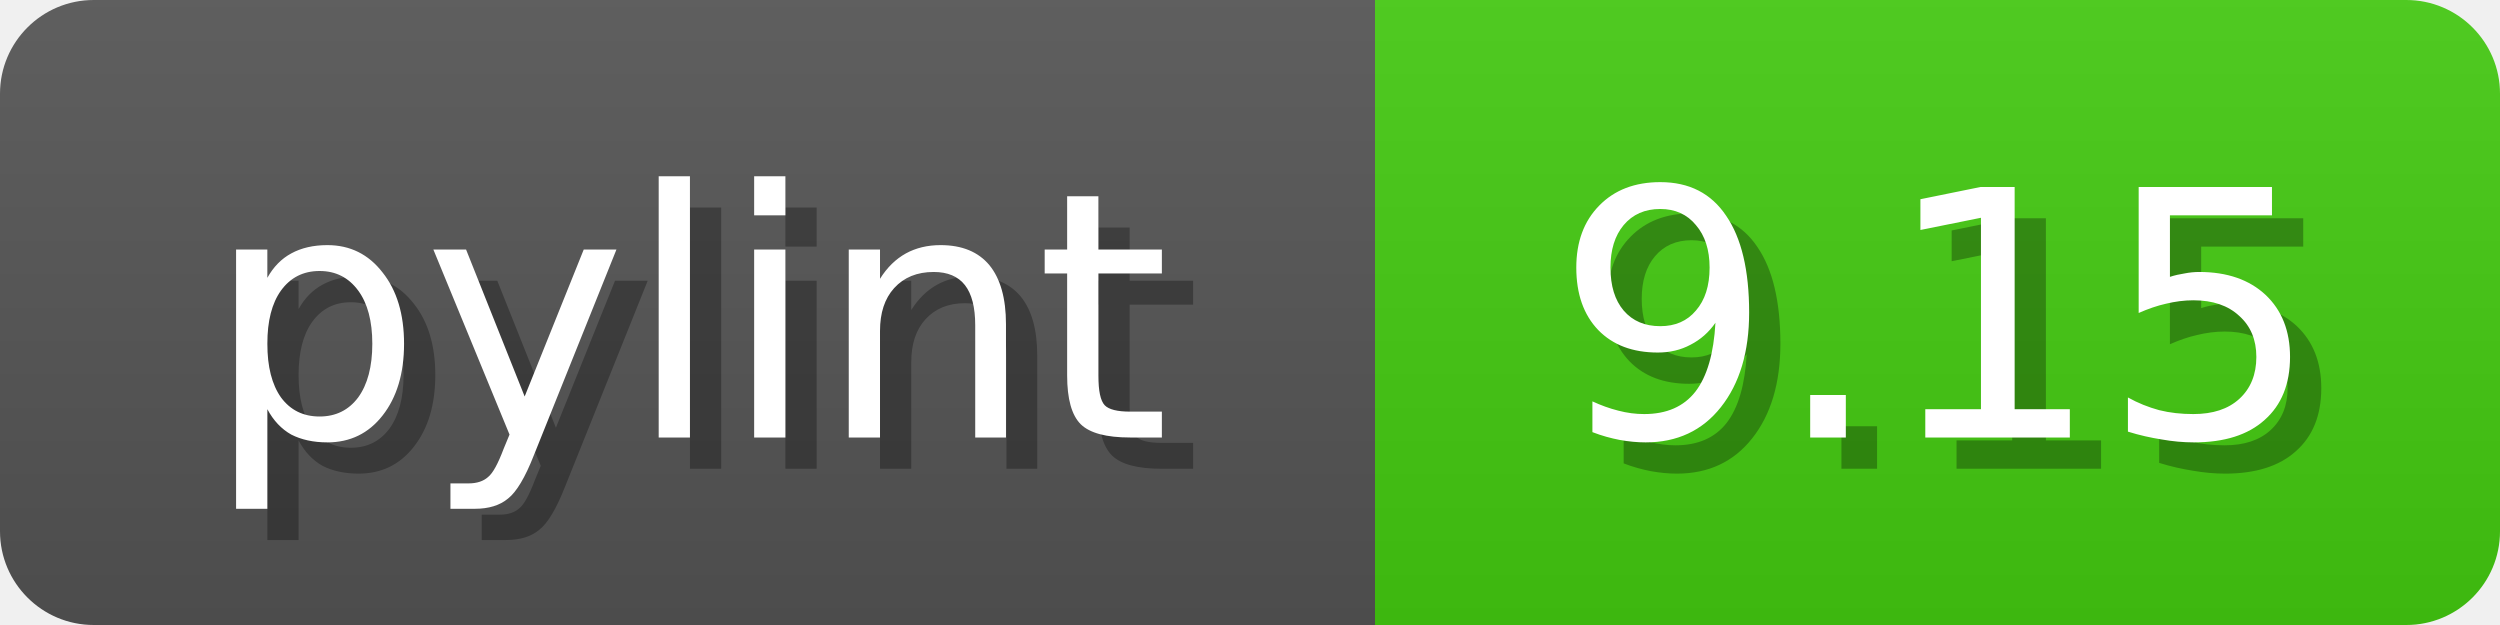
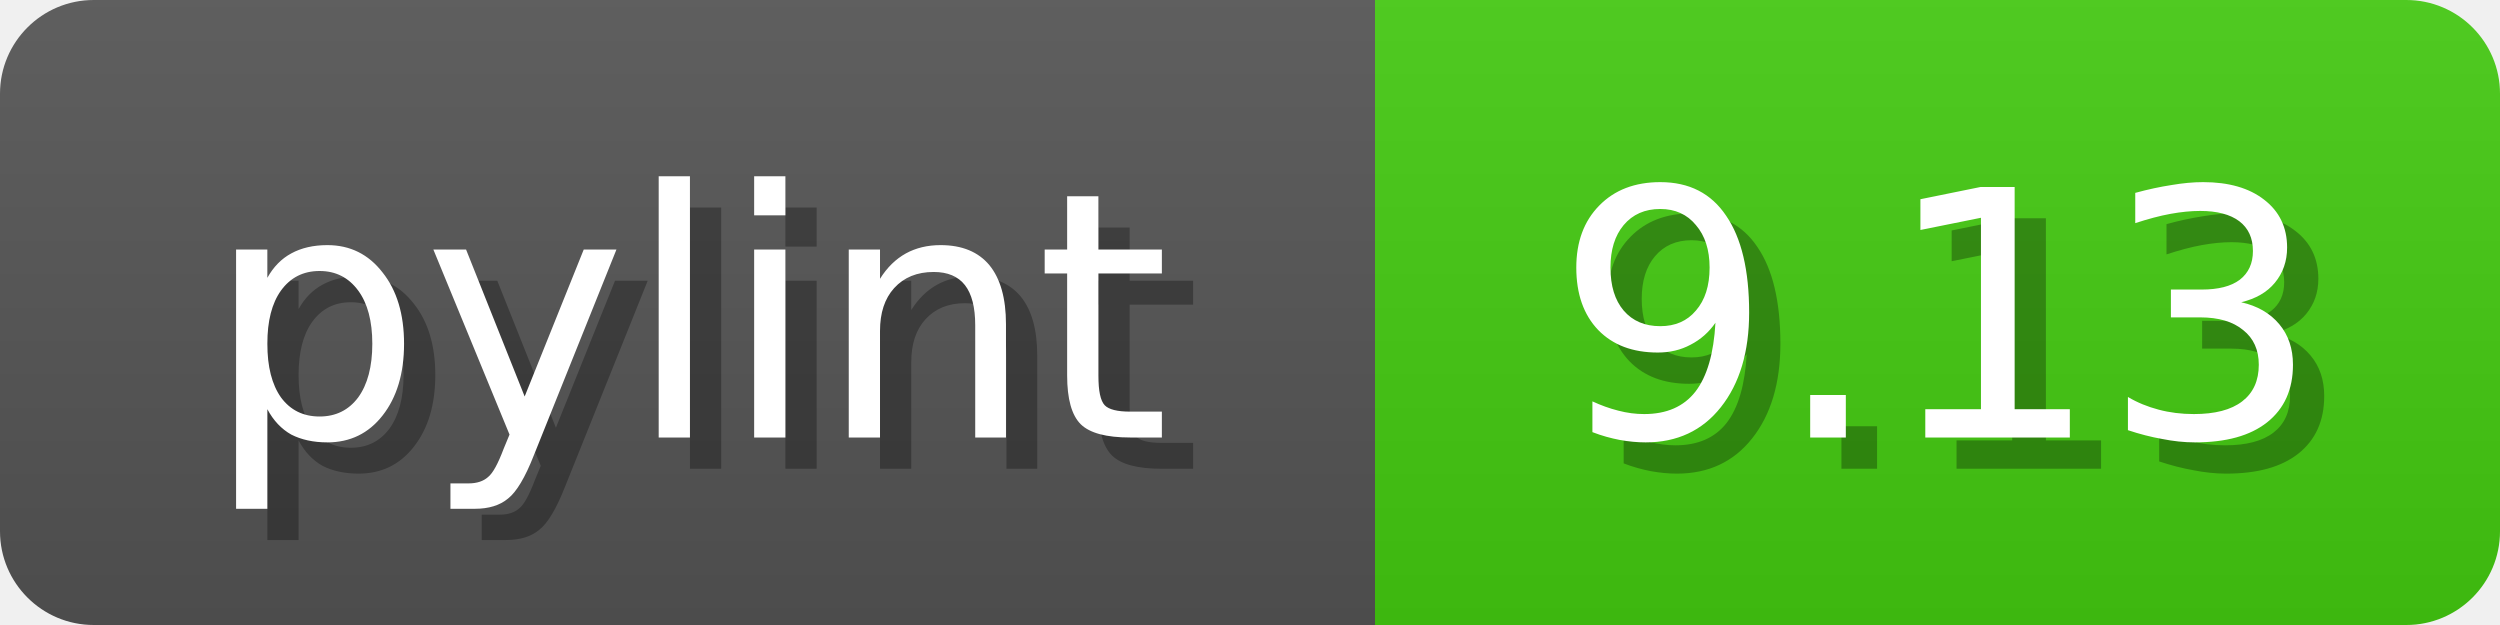
<svg xmlns="http://www.w3.org/2000/svg" width="80" height="20">
  <linearGradient id="b" x2="0" y2="100%">
    <stop offset="0" stop-color="#bbb" stop-opacity=".1" />
    <stop offset="1" stop-opacity=".1" />
  </linearGradient>
  <mask id="anybadge_1">
    <rect width="80" height="20" rx="3" fill="#fff" />
  </mask>
  <g mask="url(#anybadge_1)">
    <path fill="#555" d="M0 0h44v20H0z" />
    <path fill="#4C1" d="M44 0h36v20H44z" />
    <path fill="url(#b)" d="M0 0h80v20H0z" />
  </g>
  <g fill="#fff" text-anchor="middle" font-family="DejaVu Sans,Verdana,Geneva,sans-serif" font-size="11">
    <text x="23.0" y="15" fill="#010101" fill-opacity=".3">pylint</text>
    <text x="22.0" y="14">pylint</text>
  </g>
  <g fill="#fff" text-anchor="middle" font-family="DejaVu Sans,Verdana,Geneva,sans-serif" font-size="11">
-     <text x="63.0" y="15" fill="#010101" fill-opacity=".3">9.15</text>
-     <text x="62.0" y="14">9.15</text>
+     <text x="63.0" y="15" fill="#010101" fill-opacity=".3">9.13</text>
+     <text x="62.0" y="14">9.13</text>
  </g>
</svg>
